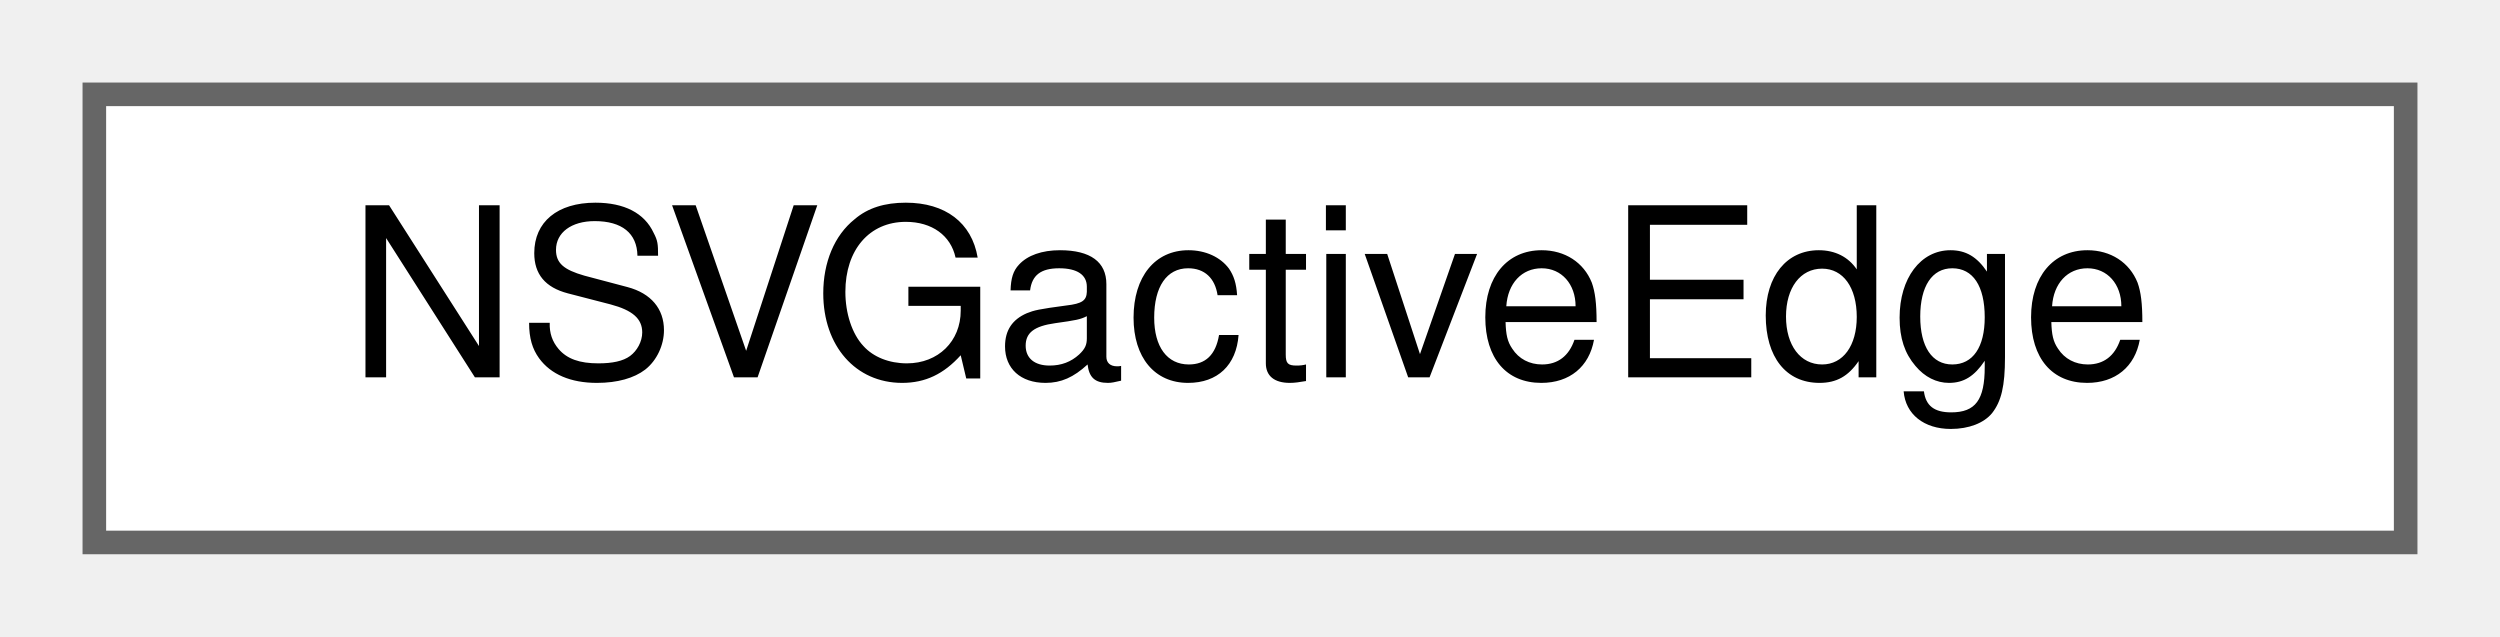
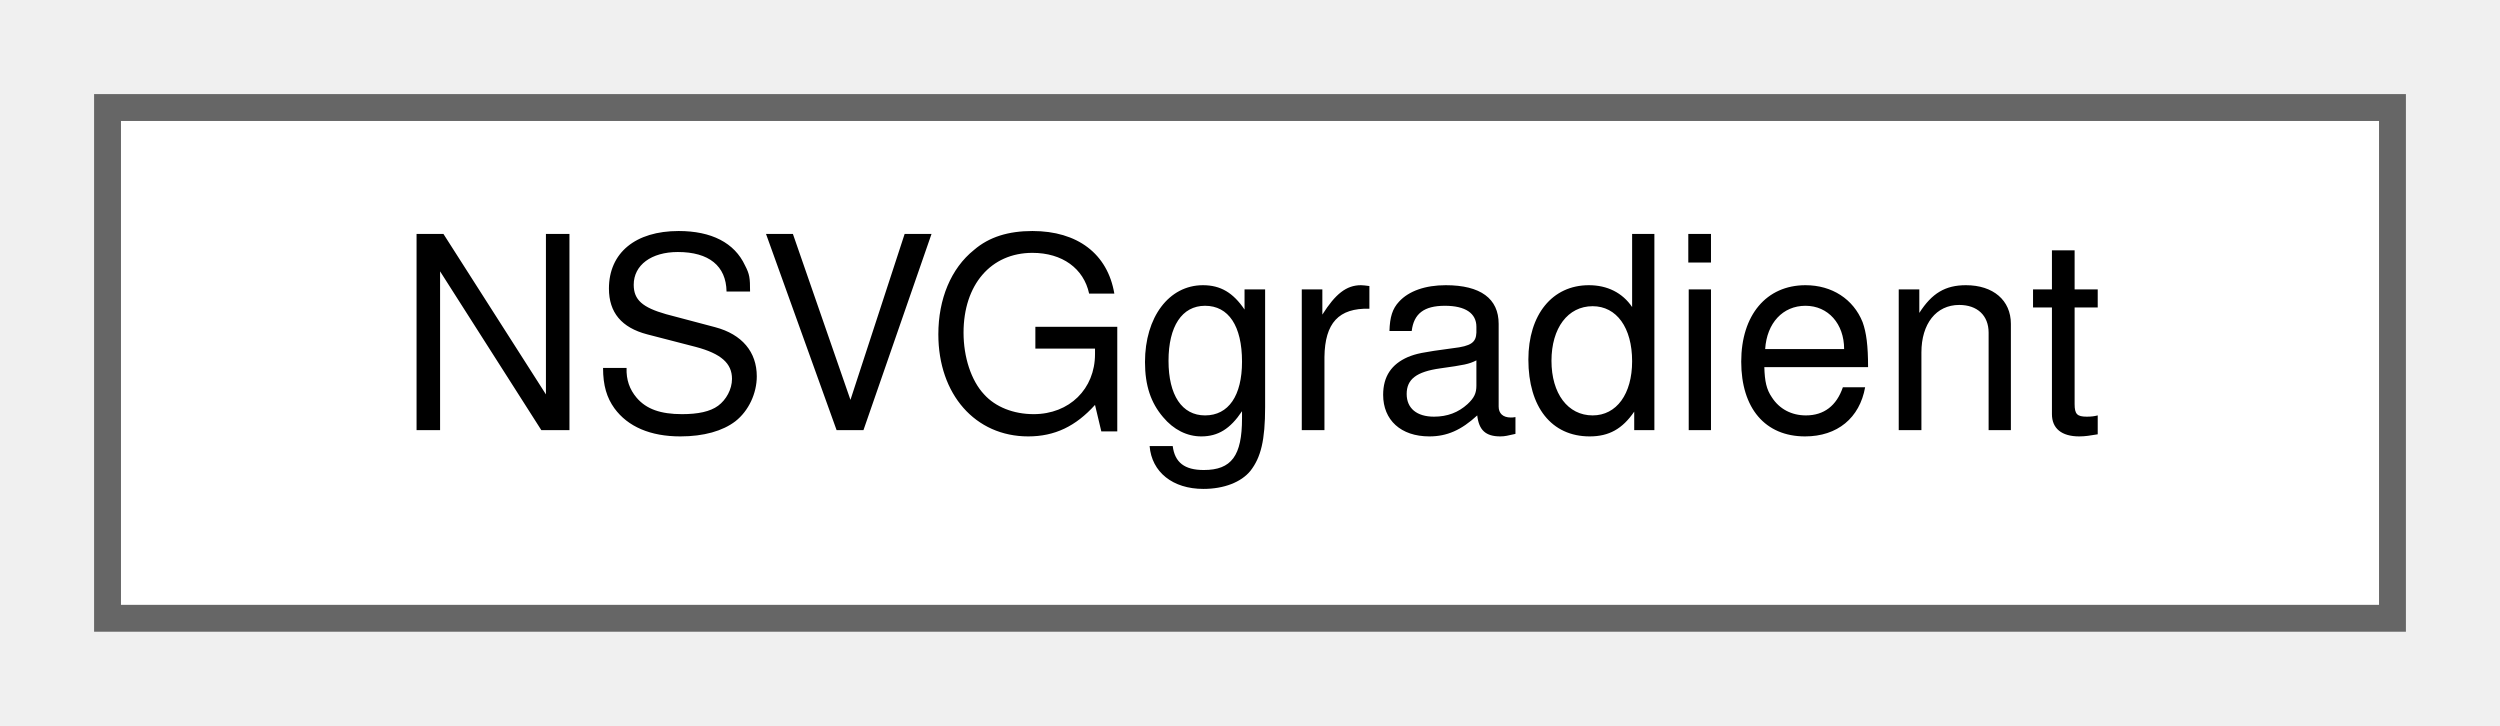
- <svg xmlns="http://www.w3.org/2000/svg" xmlns:xlink="http://www.w3.org/1999/xlink" width="106pt" height="27pt" viewBox="0.00 0.00 106.00 27.00">
+ <svg xmlns="http://www.w3.org/2000/svg" xmlns:xlink="http://www.w3.org/1999/xlink" width="93pt" height="27pt" viewBox="0.00 0.00 93.00 27.00">
  <g id="graph0" class="graph" transform="scale(1 1) rotate(0) translate(4 23)">
    <g id="node1" class="node">
      <g id="a_node1">
-         <a xlink:href="structNSVGactiveEdge.html" target="_top" xlink:title=" ">
-           <polygon fill="white" stroke="#666666" points="98,-19 0,-19 0,0 98,0 98,-19" />
-           <text text-anchor="middle" x="49" y="-7" font-family="Helvetica,sans-Serif" font-size="10.00">NSVGactiveEdge</text>
+         <a xlink:href="structNSVGgradient.html" target="_top" xlink:title=" ">
+           <polygon fill="white" stroke="#666666" points="85,-19 0,-19 0,0 85,0 85,-19" />
+           <text text-anchor="middle" x="42.5" y="-7" font-family="Helvetica,sans-Serif" font-size="10.00">NSVGgradient</text>
        </a>
      </g>
    </g>
  </g>
</svg>
